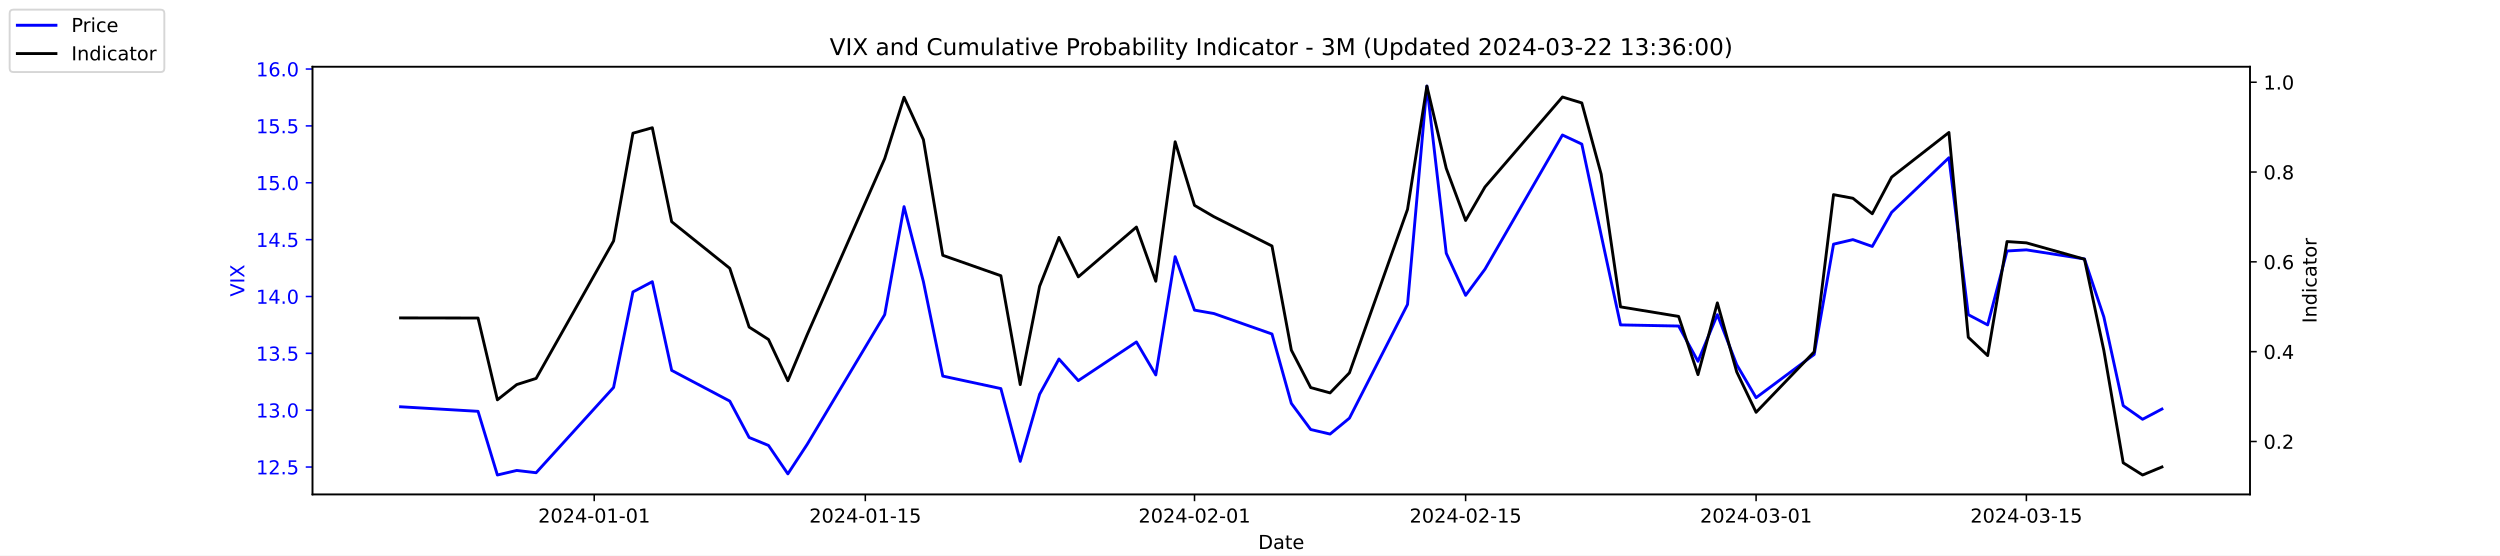
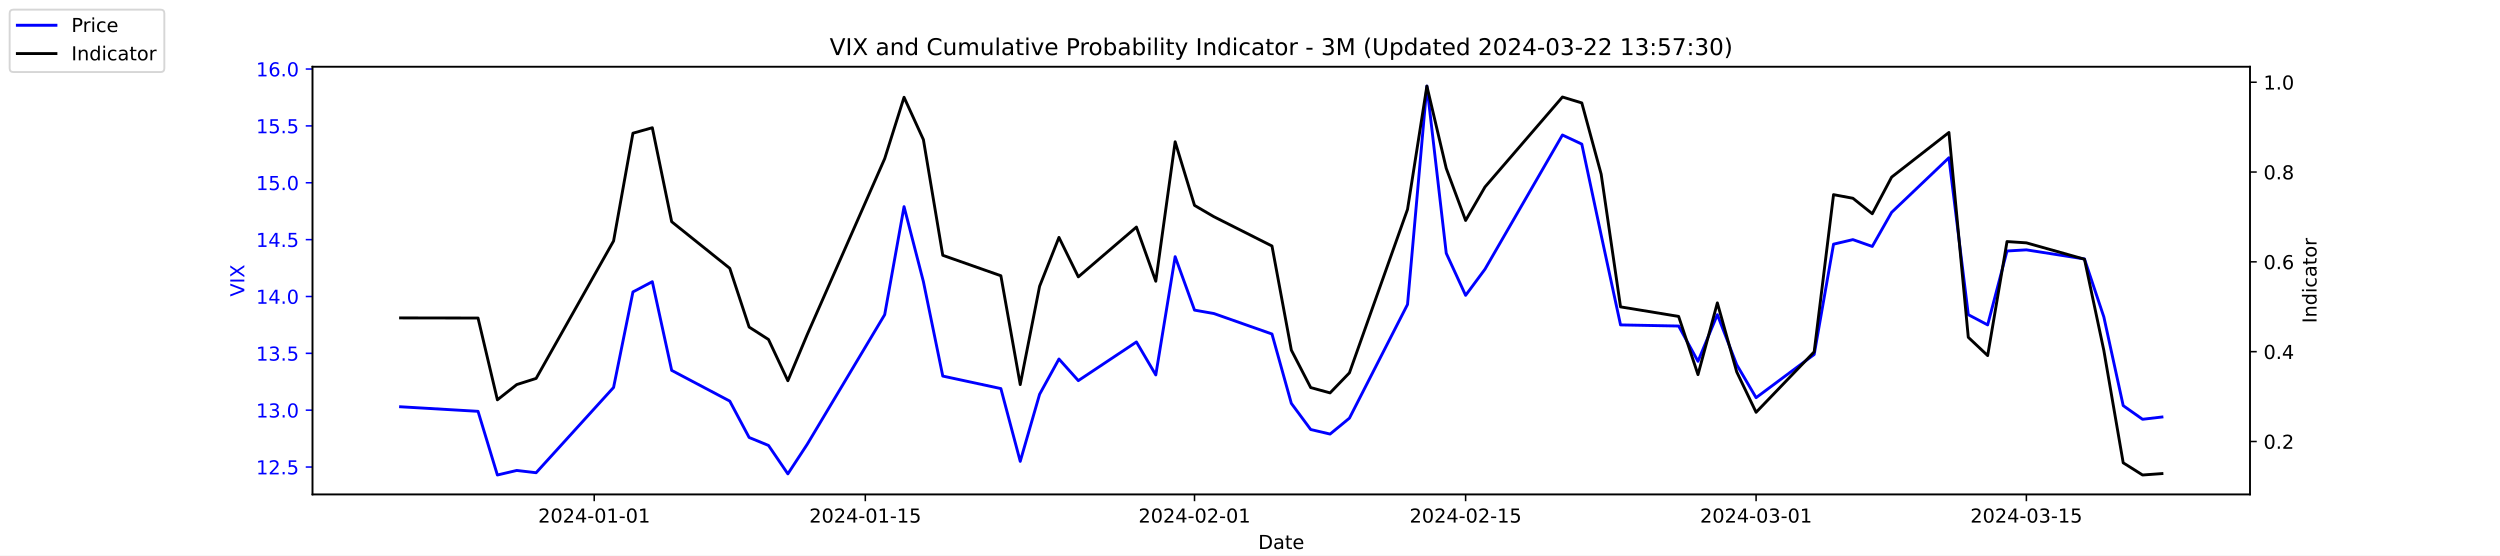
<svg xmlns="http://www.w3.org/2000/svg" xmlns:xlink="http://www.w3.org/1999/xlink" width="1296pt" height="288pt" viewBox="0 0 1296 288" version="1.1">
  <defs>
    <style type="text/css">*{stroke-linejoin: round; stroke-linecap: butt}</style>
  </defs>
  <g id="figure_1">
    <g id="patch_1">
      <path d="M 0 288  L 1296 288  L 1296 0  L 0 0  z " style="fill: #ffffff" />
    </g>
    <g id="axes_1">
      <g id="patch_2">
        <path d="M 162 256.32  L 1166.4 256.32  L 1166.4 34.56  L 162 34.56  z " style="fill: #ffffff" />
      </g>
      <g id="matplotlib.axis_1">
        <g id="xtick_1">
          <g id="line2d_1">
            <defs>
-               <path id="mef91360239" d="M 0 0  L 0 3.5  " style="stroke: #000000; stroke-width: 0.8" />
+               <path id="mdbda8c11bc" d="M 0 0  L 0 3.5  " style="stroke: #000000; stroke-width: 0.8" />
            </defs>
            <g>
-               <use xlink:href="#mef91360239" x="308.04" y="256.32" style="stroke: #000000; stroke-width: 0.8" />
+               <use xlink:href="#mdbda8c11bc" x="308.04" y="256.32" style="stroke: #000000; stroke-width: 0.8" />
            </g>
          </g>
          <g id="text_1">
            <g transform="translate(278.9824 270.9184) scale(0.1 -0.1)">
              <defs>
                <path id="DejaVuSans-32" d="M 1228 531  L 3431 531  L 3431 0  L 469 0  L 469 531  Q 828 903 1448 1529  Q 2069 2156 2228 2338  Q 2531 2678 2651 2914  Q 2772 3150 2772 3378  Q 2772 3750 2511 3984  Q 2250 4219 1831 4219  Q 1534 4219 1204 4116  Q 875 4013 500 3803  L 500 4441  Q 881 4594 1212 4672  Q 1544 4750 1819 4750  Q 2544 4750 2975 4387  Q 3406 4025 3406 3419  Q 3406 3131 3298 2873  Q 3191 2616 2906 2266  Q 2828 2175 2409 1742  Q 1991 1309 1228 531  z " transform="scale(0.015625)" />
                <path id="DejaVuSans-30" d="M 2034 4250  Q 1547 4250 1301 3770  Q 1056 3291 1056 2328  Q 1056 1369 1301 889  Q 1547 409 2034 409  Q 2525 409 2770 889  Q 3016 1369 3016 2328  Q 3016 3291 2770 3770  Q 2525 4250 2034 4250  z M 2034 4750  Q 2819 4750 3233 4129  Q 3647 3509 3647 2328  Q 3647 1150 3233 529  Q 2819 -91 2034 -91  Q 1250 -91 836 529  Q 422 1150 422 2328  Q 422 3509 836 4129  Q 1250 4750 2034 4750  z " transform="scale(0.015625)" />
                <path id="DejaVuSans-34" d="M 2419 4116  L 825 1625  L 2419 1625  L 2419 4116  z M 2253 4666  L 3047 4666  L 3047 1625  L 3713 1625  L 3713 1100  L 3047 1100  L 3047 0  L 2419 0  L 2419 1100  L 313 1100  L 313 1709  L 2253 4666  z " transform="scale(0.015625)" />
                <path id="DejaVuSans-2d" d="M 313 2009  L 1997 2009  L 1997 1497  L 313 1497  L 313 2009  z " transform="scale(0.015625)" />
                <path id="DejaVuSans-31" d="M 794 531  L 1825 531  L 1825 4091  L 703 3866  L 703 4441  L 1819 4666  L 2450 4666  L 2450 531  L 3481 531  L 3481 0  L 794 0  L 794 531  z " transform="scale(0.015625)" />
              </defs>
              <use xlink:href="#DejaVuSans-32" />
              <use xlink:href="#DejaVuSans-30" x="63.623" />
              <use xlink:href="#DejaVuSans-32" x="127.246" />
              <use xlink:href="#DejaVuSans-34" x="190.869" />
              <use xlink:href="#DejaVuSans-2d" x="254.492" />
              <use xlink:href="#DejaVuSans-30" x="290.576" />
              <use xlink:href="#DejaVuSans-31" x="354.199" />
              <use xlink:href="#DejaVuSans-2d" x="417.822" />
              <use xlink:href="#DejaVuSans-30" x="453.906" />
              <use xlink:href="#DejaVuSans-31" x="517.529" />
            </g>
          </g>
        </g>
        <g id="xtick_2">
          <g id="line2d_2">
            <g>
-               <use xlink:href="#mef91360239" x="448.58" y="256.32" style="stroke: #000000; stroke-width: 0.8" />
+               <use xlink:href="#mdbda8c11bc" x="448.58" y="256.32" style="stroke: #000000; stroke-width: 0.8" />
            </g>
          </g>
          <g id="text_2">
            <g transform="translate(419.5222 270.9184) scale(0.1 -0.1)">
              <defs>
                <path id="DejaVuSans-35" d="M 691 4666  L 3169 4666  L 3169 4134  L 1269 4134  L 1269 2991  Q 1406 3038 1543 3061  Q 1681 3084 1819 3084  Q 2600 3084 3056 2656  Q 3513 2228 3513 1497  Q 3513 744 3044 326  Q 2575 -91 1722 -91  Q 1428 -91 1123 -41  Q 819 9 494 109  L 494 744  Q 775 591 1075 516  Q 1375 441 1709 441  Q 2250 441 2565 725  Q 2881 1009 2881 1497  Q 2881 1984 2565 2268  Q 2250 2553 1709 2553  Q 1456 2553 1204 2497  Q 953 2441 691 2322  L 691 4666  z " transform="scale(0.015625)" />
              </defs>
              <use xlink:href="#DejaVuSans-32" />
              <use xlink:href="#DejaVuSans-30" x="63.623" />
              <use xlink:href="#DejaVuSans-32" x="127.246" />
              <use xlink:href="#DejaVuSans-34" x="190.869" />
              <use xlink:href="#DejaVuSans-2d" x="254.492" />
              <use xlink:href="#DejaVuSans-30" x="290.576" />
              <use xlink:href="#DejaVuSans-31" x="354.199" />
              <use xlink:href="#DejaVuSans-2d" x="417.822" />
              <use xlink:href="#DejaVuSans-31" x="453.906" />
              <use xlink:href="#DejaVuSans-35" x="517.529" />
            </g>
          </g>
        </g>
        <g id="xtick_3">
          <g id="line2d_3">
            <g>
-               <use xlink:href="#mef91360239" x="619.236" y="256.32" style="stroke: #000000; stroke-width: 0.8" />
+               <use xlink:href="#mdbda8c11bc" x="619.236" y="256.32" style="stroke: #000000; stroke-width: 0.8" />
            </g>
          </g>
          <g id="text_3">
            <g transform="translate(590.1778 270.9184) scale(0.1 -0.1)">
              <use xlink:href="#DejaVuSans-32" />
              <use xlink:href="#DejaVuSans-30" x="63.623" />
              <use xlink:href="#DejaVuSans-32" x="127.246" />
              <use xlink:href="#DejaVuSans-34" x="190.869" />
              <use xlink:href="#DejaVuSans-2d" x="254.492" />
              <use xlink:href="#DejaVuSans-30" x="290.576" />
              <use xlink:href="#DejaVuSans-32" x="354.199" />
              <use xlink:href="#DejaVuSans-2d" x="417.822" />
              <use xlink:href="#DejaVuSans-30" x="453.906" />
              <use xlink:href="#DejaVuSans-31" x="517.529" />
            </g>
          </g>
        </g>
        <g id="xtick_4">
          <g id="line2d_4">
            <g>
-               <use xlink:href="#mef91360239" x="759.775" y="256.32" style="stroke: #000000; stroke-width: 0.8" />
+               <use xlink:href="#mdbda8c11bc" x="759.775" y="256.32" style="stroke: #000000; stroke-width: 0.8" />
            </g>
          </g>
          <g id="text_4">
            <g transform="translate(730.7177 270.9184) scale(0.1 -0.1)">
              <use xlink:href="#DejaVuSans-32" />
              <use xlink:href="#DejaVuSans-30" x="63.623" />
              <use xlink:href="#DejaVuSans-32" x="127.246" />
              <use xlink:href="#DejaVuSans-34" x="190.869" />
              <use xlink:href="#DejaVuSans-2d" x="254.492" />
              <use xlink:href="#DejaVuSans-30" x="290.576" />
              <use xlink:href="#DejaVuSans-32" x="354.199" />
              <use xlink:href="#DejaVuSans-2d" x="417.822" />
              <use xlink:href="#DejaVuSans-31" x="453.906" />
              <use xlink:href="#DejaVuSans-35" x="517.529" />
            </g>
          </g>
        </g>
        <g id="xtick_5">
          <g id="line2d_5">
            <g>
-               <use xlink:href="#mef91360239" x="910.354" y="256.32" style="stroke: #000000; stroke-width: 0.8" />
+               <use xlink:href="#mdbda8c11bc" x="910.354" y="256.32" style="stroke: #000000; stroke-width: 0.8" />
            </g>
          </g>
          <g id="text_5">
            <g transform="translate(881.2961 270.9184) scale(0.1 -0.1)">
              <defs>
                <path id="DejaVuSans-33" d="M 2597 2516  Q 3050 2419 3304 2112  Q 3559 1806 3559 1356  Q 3559 666 3084 287  Q 2609 -91 1734 -91  Q 1441 -91 1130 -33  Q 819 25 488 141  L 488 750  Q 750 597 1062 519  Q 1375 441 1716 441  Q 2309 441 2620 675  Q 2931 909 2931 1356  Q 2931 1769 2642 2001  Q 2353 2234 1838 2234  L 1294 2234  L 1294 2753  L 1863 2753  Q 2328 2753 2575 2939  Q 2822 3125 2822 3475  Q 2822 3834 2567 4026  Q 2313 4219 1838 4219  Q 1578 4219 1281 4162  Q 984 4106 628 3988  L 628 4550  Q 988 4650 1302 4700  Q 1616 4750 1894 4750  Q 2613 4750 3031 4423  Q 3450 4097 3450 3541  Q 3450 3153 3228 2886  Q 3006 2619 2597 2516  z " transform="scale(0.015625)" />
              </defs>
              <use xlink:href="#DejaVuSans-32" />
              <use xlink:href="#DejaVuSans-30" x="63.623" />
              <use xlink:href="#DejaVuSans-32" x="127.246" />
              <use xlink:href="#DejaVuSans-34" x="190.869" />
              <use xlink:href="#DejaVuSans-2d" x="254.492" />
              <use xlink:href="#DejaVuSans-30" x="290.576" />
              <use xlink:href="#DejaVuSans-33" x="354.199" />
              <use xlink:href="#DejaVuSans-2d" x="417.822" />
              <use xlink:href="#DejaVuSans-30" x="453.906" />
              <use xlink:href="#DejaVuSans-31" x="517.529" />
            </g>
          </g>
        </g>
        <g id="xtick_6">
          <g id="line2d_6">
            <g>
-               <use xlink:href="#mef91360239" x="1050.476" y="256.32" style="stroke: #000000; stroke-width: 0.8" />
+               <use xlink:href="#mdbda8c11bc" x="1050.476" y="256.32" style="stroke: #000000; stroke-width: 0.8" />
            </g>
          </g>
          <g id="text_6">
            <g transform="translate(1021.418 270.9184) scale(0.1 -0.1)">
              <use xlink:href="#DejaVuSans-32" />
              <use xlink:href="#DejaVuSans-30" x="63.623" />
              <use xlink:href="#DejaVuSans-32" x="127.246" />
              <use xlink:href="#DejaVuSans-34" x="190.869" />
              <use xlink:href="#DejaVuSans-2d" x="254.492" />
              <use xlink:href="#DejaVuSans-30" x="290.576" />
              <use xlink:href="#DejaVuSans-33" x="354.199" />
              <use xlink:href="#DejaVuSans-2d" x="417.822" />
              <use xlink:href="#DejaVuSans-31" x="453.906" />
              <use xlink:href="#DejaVuSans-35" x="517.529" />
            </g>
          </g>
        </g>
        <g id="text_7">
          <g transform="translate(652.2492 284.5966) scale(0.1 -0.1)">
            <defs>
              <path id="DejaVuSans-44" d="M 1259 4147  L 1259 519  L 2022 519  Q 2988 519 3436 956  Q 3884 1394 3884 2338  Q 3884 3275 3436 3711  Q 2988 4147 2022 4147  L 1259 4147  z M 628 4666  L 1925 4666  Q 3281 4666 3915 4102  Q 4550 3538 4550 2338  Q 4550 1131 3912 565  Q 3275 0 1925 0  L 628 0  L 628 4666  z " transform="scale(0.015625)" />
              <path id="DejaVuSans-61" d="M 2194 1759  Q 1497 1759 1228 1600  Q 959 1441 959 1056  Q 959 750 1161 570  Q 1363 391 1709 391  Q 2188 391 2477 730  Q 2766 1069 2766 1631  L 2766 1759  L 2194 1759  z M 3341 1997  L 3341 0  L 2766 0  L 2766 531  Q 2569 213 2275 61  Q 1981 -91 1556 -91  Q 1019 -91 701 211  Q 384 513 384 1019  Q 384 1609 779 1909  Q 1175 2209 1959 2209  L 2766 2209  L 2766 2266  Q 2766 2663 2505 2880  Q 2244 3097 1772 3097  Q 1472 3097 1187 3025  Q 903 2953 641 2809  L 641 3341  Q 956 3463 1253 3523  Q 1550 3584 1831 3584  Q 2591 3584 2966 3190  Q 3341 2797 3341 1997  z " transform="scale(0.015625)" />
              <path id="DejaVuSans-74" d="M 1172 4494  L 1172 3500  L 2356 3500  L 2356 3053  L 1172 3053  L 1172 1153  Q 1172 725 1289 603  Q 1406 481 1766 481  L 2356 481  L 2356 0  L 1766 0  Q 1100 0 847 248  Q 594 497 594 1153  L 594 3053  L 172 3053  L 172 3500  L 594 3500  L 594 4494  L 1172 4494  z " transform="scale(0.015625)" />
              <path id="DejaVuSans-65" d="M 3597 1894  L 3597 1613  L 953 1613  Q 991 1019 1311 708  Q 1631 397 2203 397  Q 2534 397 2845 478  Q 3156 559 3463 722  L 3463 178  Q 3153 47 2828 -22  Q 2503 -91 2169 -91  Q 1331 -91 842 396  Q 353 884 353 1716  Q 353 2575 817 3079  Q 1281 3584 2069 3584  Q 2775 3584 3186 3129  Q 3597 2675 3597 1894  z M 3022 2063  Q 3016 2534 2758 2815  Q 2500 3097 2075 3097  Q 1594 3097 1305 2825  Q 1016 2553 972 2059  L 3022 2063  z " transform="scale(0.015625)" />
            </defs>
            <use xlink:href="#DejaVuSans-44" />
            <use xlink:href="#DejaVuSans-61" x="77.002" />
            <use xlink:href="#DejaVuSans-74" x="138.281" />
            <use xlink:href="#DejaVuSans-65" x="177.49" />
          </g>
        </g>
      </g>
      <g id="matplotlib.axis_2">
        <g id="ytick_1">
          <g id="line2d_7">
            <defs>
-               <path id="m4e965727be" d="M 0 0  L -3.5 0  " style="stroke: #0000ff; stroke-width: 0.8" />
+               <path id="m63956d80b5" d="M 0 0  L -3.5 0  " style="stroke: #0000ff; stroke-width: 0.8" />
            </defs>
            <g>
-               <use xlink:href="#m4e965727be" x="162" y="242.114" style="fill: #0000ff; stroke: #0000ff; stroke-width: 0.8" />
+               <use xlink:href="#m63956d80b5" x="162" y="242.114" style="fill: #0000ff; stroke: #0000ff; stroke-width: 0.8" />
            </g>
          </g>
          <g id="text_8">
            <g style="fill: #0000ff" transform="translate(132.7344 245.9129) scale(0.1 -0.1)">
              <defs>
                <path id="DejaVuSans-2e" d="M 684 794  L 1344 794  L 1344 0  L 684 0  L 684 794  z " transform="scale(0.015625)" />
              </defs>
              <use xlink:href="#DejaVuSans-31" />
              <use xlink:href="#DejaVuSans-32" x="63.623" />
              <use xlink:href="#DejaVuSans-2e" x="127.246" />
              <use xlink:href="#DejaVuSans-35" x="159.033" />
            </g>
          </g>
        </g>
        <g id="ytick_2">
          <g id="line2d_8">
            <g>
-               <use xlink:href="#m4e965727be" x="162" y="212.64" style="fill: #0000ff; stroke: #0000ff; stroke-width: 0.8" />
+               <use xlink:href="#m63956d80b5" x="162" y="212.64" style="fill: #0000ff; stroke: #0000ff; stroke-width: 0.8" />
            </g>
          </g>
          <g id="text_9">
            <g style="fill: #0000ff" transform="translate(132.7344 216.4392) scale(0.1 -0.1)">
              <use xlink:href="#DejaVuSans-31" />
              <use xlink:href="#DejaVuSans-33" x="63.623" />
              <use xlink:href="#DejaVuSans-2e" x="127.246" />
              <use xlink:href="#DejaVuSans-30" x="159.033" />
            </g>
          </g>
        </g>
        <g id="ytick_3">
          <g id="line2d_9">
            <g>
-               <use xlink:href="#m4e965727be" x="162" y="183.166" style="fill: #0000ff; stroke: #0000ff; stroke-width: 0.8" />
+               <use xlink:href="#m63956d80b5" x="162" y="183.166" style="fill: #0000ff; stroke: #0000ff; stroke-width: 0.8" />
            </g>
          </g>
          <g id="text_10">
            <g style="fill: #0000ff" transform="translate(132.7344 186.9656) scale(0.1 -0.1)">
              <use xlink:href="#DejaVuSans-31" />
              <use xlink:href="#DejaVuSans-33" x="63.623" />
              <use xlink:href="#DejaVuSans-2e" x="127.246" />
              <use xlink:href="#DejaVuSans-35" x="159.033" />
            </g>
          </g>
        </g>
        <g id="ytick_4">
          <g id="line2d_10">
            <g>
-               <use xlink:href="#m4e965727be" x="162" y="153.693" style="fill: #0000ff; stroke: #0000ff; stroke-width: 0.8" />
+               <use xlink:href="#m63956d80b5" x="162" y="153.693" style="fill: #0000ff; stroke: #0000ff; stroke-width: 0.8" />
            </g>
          </g>
          <g id="text_11">
            <g style="fill: #0000ff" transform="translate(132.7344 157.4919) scale(0.1 -0.1)">
              <use xlink:href="#DejaVuSans-31" />
              <use xlink:href="#DejaVuSans-34" x="63.623" />
              <use xlink:href="#DejaVuSans-2e" x="127.246" />
              <use xlink:href="#DejaVuSans-30" x="159.033" />
            </g>
          </g>
        </g>
        <g id="ytick_5">
          <g id="line2d_11">
            <g>
-               <use xlink:href="#m4e965727be" x="162" y="124.219" style="fill: #0000ff; stroke: #0000ff; stroke-width: 0.8" />
+               <use xlink:href="#m63956d80b5" x="162" y="124.219" style="fill: #0000ff; stroke: #0000ff; stroke-width: 0.8" />
            </g>
          </g>
          <g id="text_12">
            <g style="fill: #0000ff" transform="translate(132.7344 128.0182) scale(0.1 -0.1)">
              <use xlink:href="#DejaVuSans-31" />
              <use xlink:href="#DejaVuSans-34" x="63.623" />
              <use xlink:href="#DejaVuSans-2e" x="127.246" />
              <use xlink:href="#DejaVuSans-35" x="159.033" />
            </g>
          </g>
        </g>
        <g id="ytick_6">
          <g id="line2d_12">
            <g>
-               <use xlink:href="#m4e965727be" x="162" y="94.745" style="fill: #0000ff; stroke: #0000ff; stroke-width: 0.8" />
+               <use xlink:href="#m63956d80b5" x="162" y="94.745" style="fill: #0000ff; stroke: #0000ff; stroke-width: 0.8" />
            </g>
          </g>
          <g id="text_13">
            <g style="fill: #0000ff" transform="translate(132.7344 98.5445) scale(0.1 -0.1)">
              <use xlink:href="#DejaVuSans-31" />
              <use xlink:href="#DejaVuSans-35" x="63.623" />
              <use xlink:href="#DejaVuSans-2e" x="127.246" />
              <use xlink:href="#DejaVuSans-30" x="159.033" />
            </g>
          </g>
        </g>
        <g id="ytick_7">
          <g id="line2d_13">
            <g>
-               <use xlink:href="#m4e965727be" x="162" y="65.272" style="fill: #0000ff; stroke: #0000ff; stroke-width: 0.8" />
+               <use xlink:href="#m63956d80b5" x="162" y="65.272" style="fill: #0000ff; stroke: #0000ff; stroke-width: 0.8" />
            </g>
          </g>
          <g id="text_14">
            <g style="fill: #0000ff" transform="translate(132.7344 69.07082) scale(0.1 -0.1)">
              <use xlink:href="#DejaVuSans-31" />
              <use xlink:href="#DejaVuSans-35" x="63.623" />
              <use xlink:href="#DejaVuSans-2e" x="127.246" />
              <use xlink:href="#DejaVuSans-35" x="159.033" />
            </g>
          </g>
        </g>
        <g id="ytick_8">
          <g id="line2d_14">
            <g>
-               <use xlink:href="#m4e965727be" x="162" y="35.798" style="fill: #0000ff; stroke: #0000ff; stroke-width: 0.8" />
+               <use xlink:href="#m63956d80b5" x="162" y="35.798" style="fill: #0000ff; stroke: #0000ff; stroke-width: 0.8" />
            </g>
          </g>
          <g id="text_15">
            <g style="fill: #0000ff" transform="translate(132.7344 39.59714) scale(0.1 -0.1)">
              <defs>
                <path id="DejaVuSans-36" d="M 2113 2584  Q 1688 2584 1439 2293  Q 1191 2003 1191 1497  Q 1191 994 1439 701  Q 1688 409 2113 409  Q 2538 409 2786 701  Q 3034 994 3034 1497  Q 3034 2003 2786 2293  Q 2538 2584 2113 2584  z M 3366 4563  L 3366 3988  Q 3128 4100 2886 4159  Q 2644 4219 2406 4219  Q 1781 4219 1451 3797  Q 1122 3375 1075 2522  Q 1259 2794 1537 2939  Q 1816 3084 2150 3084  Q 2853 3084 3261 2657  Q 3669 2231 3669 1497  Q 3669 778 3244 343  Q 2819 -91 2113 -91  Q 1303 -91 875 529  Q 447 1150 447 2328  Q 447 3434 972 4092  Q 1497 4750 2381 4750  Q 2619 4750 2861 4703  Q 3103 4656 3366 4563  z " transform="scale(0.015625)" />
              </defs>
              <use xlink:href="#DejaVuSans-31" />
              <use xlink:href="#DejaVuSans-36" x="63.623" />
              <use xlink:href="#DejaVuSans-2e" x="127.246" />
              <use xlink:href="#DejaVuSans-30" x="159.033" />
            </g>
          </g>
        </g>
        <g id="text_16">
          <g style="fill: #0000ff" transform="translate(126.6547 153.7603) rotate(-90) scale(0.1 -0.1)">
            <defs>
              <path id="DejaVuSans-56" d="M 1831 0  L 50 4666  L 709 4666  L 2188 738  L 3669 4666  L 4325 4666  L 2547 0  L 1831 0  z " transform="scale(0.015625)" />
              <path id="DejaVuSans-49" d="M 628 4666  L 1259 4666  L 1259 0  L 628 0  L 628 4666  z " transform="scale(0.015625)" />
              <path id="DejaVuSans-58" d="M 403 4666  L 1081 4666  L 2241 2931  L 3406 4666  L 4084 4666  L 2584 2425  L 4184 0  L 3506 0  L 2194 1984  L 872 0  L 191 0  L 1856 2491  L 403 4666  z " transform="scale(0.015625)" />
            </defs>
            <use xlink:href="#DejaVuSans-56" />
            <use xlink:href="#DejaVuSans-49" x="68.408" />
            <use xlink:href="#DejaVuSans-58" x="97.9" />
          </g>
        </g>
      </g>
      <g id="line2d_15">
-         <path d="M 207.655 210.872  L 247.809 213.23  L 257.847 246.24  L 267.886 243.882  L 277.924 245.061  L 318.079 200.851  L 328.117 151.335  L 338.156 146.029  L 348.194 192.008  L 378.31 207.924  L 388.349 226.787  L 398.387 230.914  L 408.426 245.651  L 418.464 230.324  L 458.619 163.124  L 468.657 107.124  L 478.696 146.029  L 488.734 194.956  L 518.85 201.44  L 528.889 239.166  L 538.927 204.387  L 548.966 186.114  L 559.004 197.314  L 589.12 177.272  L 599.158 194.366  L 609.197 133.061  L 619.236 160.766  L 629.274 162.535  L 659.39 173.145  L 669.428 209.103  L 679.467 222.661  L 689.506 225.019  L 699.544 216.766  L 729.66 157.819  L 739.698 44.64  L 749.737 131.293  L 759.775 153.103  L 769.814 139.545  L 809.968 69.987  L 820.007 74.703  L 830.045 121.861  L 840.084 168.429  L 870.2 169.019  L 880.238 187.293  L 890.277 163.124  L 900.315 189.061  L 910.354 206.156  L 940.47 183.756  L 950.508 126.577  L 960.547 124.219  L 970.585 127.756  L 980.624 110.072  L 1010.321 81.777  L 1020.36 163.124  L 1030.398 168.429  L 1040.437 130.114  L 1050.476 129.524  L 1080.591 134.24  L 1090.63 164.303  L 1100.668 210.282  L 1110.707 217.356  L 1120.745 212.051  " clip-path="url(#p424de5b8cb)" style="fill: none; stroke: #0000ff; stroke-width: 1.5; stroke-linecap: square" />
+         <path d="M 207.655 210.872  L 247.809 213.23  L 257.847 246.24  L 267.886 243.882  L 277.924 245.061  L 318.079 200.851  L 328.117 151.335  L 338.156 146.029  L 348.194 192.008  L 378.31 207.924  L 388.349 226.787  L 398.387 230.914  L 408.426 245.651  L 418.464 230.324  L 458.619 163.124  L 468.657 107.124  L 478.696 146.029  L 488.734 194.956  L 518.85 201.44  L 528.889 239.166  L 538.927 204.387  L 548.966 186.114  L 559.004 197.314  L 589.12 177.272  L 599.158 194.366  L 609.197 133.061  L 619.236 160.766  L 629.274 162.535  L 659.39 173.145  L 669.428 209.103  L 679.467 222.661  L 689.506 225.019  L 699.544 216.766  L 729.66 157.819  L 739.698 44.64  L 749.737 131.293  L 759.775 153.103  L 769.814 139.545  L 809.968 69.987  L 820.007 74.703  L 830.045 121.861  L 840.084 168.429  L 870.2 169.019  L 880.238 187.293  L 890.277 163.124  L 900.315 189.061  L 910.354 206.156  L 940.47 183.756  L 950.508 126.577  L 960.547 124.219  L 970.585 127.756  L 980.624 110.072  L 1010.321 81.777  L 1020.36 163.124  L 1030.398 168.429  L 1040.437 130.114  L 1050.476 129.524  L 1080.591 134.24  L 1090.63 164.303  L 1100.668 210.282  L 1110.707 217.356  L 1120.745 216.177  " clip-path="url(#p0670fec443)" style="fill: none; stroke: #0000ff; stroke-width: 1.5; stroke-linecap: square" />
      </g>
      <g id="patch_3">
        <path d="M 162 256.32  L 162 34.56  " style="fill: none; stroke: #000000; stroke-width: 0.8; stroke-linejoin: miter; stroke-linecap: square" />
      </g>
      <g id="patch_4">
        <path d="M 1166.4 256.32  L 1166.4 34.56  " style="fill: none; stroke: #000000; stroke-width: 0.8; stroke-linejoin: miter; stroke-linecap: square" />
      </g>
      <g id="patch_5">
        <path d="M 162 256.32  L 1166.4 256.32  " style="fill: none; stroke: #000000; stroke-width: 0.8; stroke-linejoin: miter; stroke-linecap: square" />
      </g>
      <g id="patch_6">
        <path d="M 162 34.56  L 1166.4 34.56  " style="fill: none; stroke: #000000; stroke-width: 0.8; stroke-linejoin: miter; stroke-linecap: square" />
      </g>
    </g>
    <g id="axes_2">
      <g id="matplotlib.axis_3">
        <g id="ytick_9">
          <g id="line2d_16">
            <defs>
-               <path id="m7009b9950f" d="M 0 0  L 3.5 0  " style="stroke: #000000; stroke-width: 0.8" />
+               <path id="m7947192423" d="M 0 0  L 3.5 0  " style="stroke: #000000; stroke-width: 0.8" />
            </defs>
            <g>
-               <use xlink:href="#m7009b9950f" x="1166.4" y="228.861" style="stroke: #000000; stroke-width: 0.8" />
+               <use xlink:href="#m7947192423" x="1166.4" y="228.861" style="stroke: #000000; stroke-width: 0.8" />
            </g>
          </g>
          <g id="text_17">
            <g transform="translate(1173.4 232.6604) scale(0.1 -0.1)">
              <use xlink:href="#DejaVuSans-30" />
              <use xlink:href="#DejaVuSans-2e" x="63.623" />
              <use xlink:href="#DejaVuSans-32" x="95.41" />
            </g>
          </g>
        </g>
        <g id="ytick_10">
          <g id="line2d_17">
            <g>
-               <use xlink:href="#m7009b9950f" x="1166.4" y="182.303" style="stroke: #000000; stroke-width: 0.8" />
+               <use xlink:href="#m7947192423" x="1166.4" y="182.303" style="stroke: #000000; stroke-width: 0.8" />
            </g>
          </g>
          <g id="text_18">
            <g transform="translate(1173.4 186.1018) scale(0.1 -0.1)">
              <use xlink:href="#DejaVuSans-30" />
              <use xlink:href="#DejaVuSans-2e" x="63.623" />
              <use xlink:href="#DejaVuSans-34" x="95.41" />
            </g>
          </g>
        </g>
        <g id="ytick_11">
          <g id="line2d_18">
            <g>
-               <use xlink:href="#m7009b9950f" x="1166.4" y="135.744" style="stroke: #000000; stroke-width: 0.8" />
+               <use xlink:href="#m7947192423" x="1166.4" y="135.744" style="stroke: #000000; stroke-width: 0.8" />
            </g>
          </g>
          <g id="text_19">
            <g transform="translate(1173.4 139.5431) scale(0.1 -0.1)">
              <use xlink:href="#DejaVuSans-30" />
              <use xlink:href="#DejaVuSans-2e" x="63.623" />
              <use xlink:href="#DejaVuSans-36" x="95.41" />
            </g>
          </g>
        </g>
        <g id="ytick_12">
          <g id="line2d_19">
            <g>
-               <use xlink:href="#m7009b9950f" x="1166.4" y="89.185" style="stroke: #000000; stroke-width: 0.8" />
+               <use xlink:href="#m7947192423" x="1166.4" y="89.185" style="stroke: #000000; stroke-width: 0.8" />
            </g>
          </g>
          <g id="text_20">
            <g transform="translate(1173.4 92.98443) scale(0.1 -0.1)">
              <defs>
                <path id="DejaVuSans-38" d="M 2034 2216  Q 1584 2216 1326 1975  Q 1069 1734 1069 1313  Q 1069 891 1326 650  Q 1584 409 2034 409  Q 2484 409 2743 651  Q 3003 894 3003 1313  Q 3003 1734 2745 1975  Q 2488 2216 2034 2216  z M 1403 2484  Q 997 2584 770 2862  Q 544 3141 544 3541  Q 544 4100 942 4425  Q 1341 4750 2034 4750  Q 2731 4750 3128 4425  Q 3525 4100 3525 3541  Q 3525 3141 3298 2862  Q 3072 2584 2669 2484  Q 3125 2378 3379 2068  Q 3634 1759 3634 1313  Q 3634 634 3220 271  Q 2806 -91 2034 -91  Q 1263 -91 848 271  Q 434 634 434 1313  Q 434 1759 690 2068  Q 947 2378 1403 2484  z M 1172 3481  Q 1172 3119 1398 2916  Q 1625 2713 2034 2713  Q 2441 2713 2670 2916  Q 2900 3119 2900 3481  Q 2900 3844 2670 4047  Q 2441 4250 2034 4250  Q 1625 4250 1398 4047  Q 1172 3844 1172 3481  z " transform="scale(0.015625)" />
              </defs>
              <use xlink:href="#DejaVuSans-30" />
              <use xlink:href="#DejaVuSans-2e" x="63.623" />
              <use xlink:href="#DejaVuSans-38" x="95.41" />
            </g>
          </g>
        </g>
        <g id="ytick_13">
          <g id="line2d_20">
            <g>
-               <use xlink:href="#m7009b9950f" x="1166.4" y="42.627" style="stroke: #000000; stroke-width: 0.8" />
+               <use xlink:href="#m7947192423" x="1166.4" y="42.627" style="stroke: #000000; stroke-width: 0.8" />
            </g>
          </g>
          <g id="text_21">
            <g transform="translate(1173.4 46.42577) scale(0.1 -0.1)">
              <use xlink:href="#DejaVuSans-31" />
              <use xlink:href="#DejaVuSans-2e" x="63.623" />
              <use xlink:href="#DejaVuSans-30" x="95.41" />
            </g>
          </g>
        </g>
        <g id="text_22">
          <g transform="translate(1200.902 167.5353) rotate(-90) scale(0.1 -0.1)">
            <defs>
              <path id="DejaVuSans-6e" d="M 3513 2113  L 3513 0  L 2938 0  L 2938 2094  Q 2938 2591 2744 2837  Q 2550 3084 2163 3084  Q 1697 3084 1428 2787  Q 1159 2491 1159 1978  L 1159 0  L 581 0  L 581 3500  L 1159 3500  L 1159 2956  Q 1366 3272 1645 3428  Q 1925 3584 2291 3584  Q 2894 3584 3203 3211  Q 3513 2838 3513 2113  z " transform="scale(0.015625)" />
              <path id="DejaVuSans-64" d="M 2906 2969  L 2906 4863  L 3481 4863  L 3481 0  L 2906 0  L 2906 525  Q 2725 213 2448 61  Q 2172 -91 1784 -91  Q 1150 -91 751 415  Q 353 922 353 1747  Q 353 2572 751 3078  Q 1150 3584 1784 3584  Q 2172 3584 2448 3432  Q 2725 3281 2906 2969  z M 947 1747  Q 947 1113 1208 752  Q 1469 391 1925 391  Q 2381 391 2643 752  Q 2906 1113 2906 1747  Q 2906 2381 2643 2742  Q 2381 3103 1925 3103  Q 1469 3103 1208 2742  Q 947 2381 947 1747  z " transform="scale(0.015625)" />
              <path id="DejaVuSans-69" d="M 603 3500  L 1178 3500  L 1178 0  L 603 0  L 603 3500  z M 603 4863  L 1178 4863  L 1178 4134  L 603 4134  L 603 4863  z " transform="scale(0.015625)" />
              <path id="DejaVuSans-63" d="M 3122 3366  L 3122 2828  Q 2878 2963 2633 3030  Q 2388 3097 2138 3097  Q 1578 3097 1268 2742  Q 959 2388 959 1747  Q 959 1106 1268 751  Q 1578 397 2138 397  Q 2388 397 2633 464  Q 2878 531 3122 666  L 3122 134  Q 2881 22 2623 -34  Q 2366 -91 2075 -91  Q 1284 -91 818 406  Q 353 903 353 1747  Q 353 2603 823 3093  Q 1294 3584 2113 3584  Q 2378 3584 2631 3529  Q 2884 3475 3122 3366  z " transform="scale(0.015625)" />
              <path id="DejaVuSans-6f" d="M 1959 3097  Q 1497 3097 1228 2736  Q 959 2375 959 1747  Q 959 1119 1226 758  Q 1494 397 1959 397  Q 2419 397 2687 759  Q 2956 1122 2956 1747  Q 2956 2369 2687 2733  Q 2419 3097 1959 3097  z M 1959 3584  Q 2709 3584 3137 3096  Q 3566 2609 3566 1747  Q 3566 888 3137 398  Q 2709 -91 1959 -91  Q 1206 -91 779 398  Q 353 888 353 1747  Q 353 2609 779 3096  Q 1206 3584 1959 3584  z " transform="scale(0.015625)" />
              <path id="DejaVuSans-72" d="M 2631 2963  Q 2534 3019 2420 3045  Q 2306 3072 2169 3072  Q 1681 3072 1420 2755  Q 1159 2438 1159 1844  L 1159 0  L 581 0  L 581 3500  L 1159 3500  L 1159 2956  Q 1341 3275 1631 3429  Q 1922 3584 2338 3584  Q 2397 3584 2469 3576  Q 2541 3569 2628 3553  L 2631 2963  z " transform="scale(0.015625)" />
            </defs>
            <use xlink:href="#DejaVuSans-49" />
            <use xlink:href="#DejaVuSans-6e" x="29.492" />
            <use xlink:href="#DejaVuSans-64" x="92.871" />
            <use xlink:href="#DejaVuSans-69" x="156.348" />
            <use xlink:href="#DejaVuSans-63" x="184.131" />
            <use xlink:href="#DejaVuSans-61" x="239.111" />
            <use xlink:href="#DejaVuSans-74" x="300.391" />
            <use xlink:href="#DejaVuSans-6f" x="339.6" />
            <use xlink:href="#DejaVuSans-72" x="400.781" />
          </g>
        </g>
      </g>
      <g id="line2d_21">
-         <path d="M 207.655 164.809  L 247.809 164.871  L 257.847 207.267  L 267.886 199.363  L 277.924 196.174  L 318.079 124.909  L 328.117 69.054  L 338.156 66.216  L 348.194 114.944  L 378.31 139.088  L 388.349 169.556  L 398.387 175.985  L 408.426 197.367  L 418.464 173.453  L 458.619 82.25  L 468.657 50.431  L 478.696 72.403  L 488.734 132.345  L 518.85 142.945  L 528.889 199.363  L 538.927 148.397  L 548.966 123.071  L 559.004 143.524  L 589.12 117.707  L 599.158 145.787  L 609.197 73.504  L 619.236 106.471  L 629.274 112.335  L 659.39 127.52  L 669.428 181.495  L 679.467 200.923  L 689.506 203.676  L 699.544 193.281  L 729.66 108.53  L 739.698 44.64  L 749.737 87.294  L 759.775 114.286  L 769.814 96.915  L 809.968 50.293  L 820.007 53.356  L 830.045 90.298  L 840.084 159.085  L 870.2 164.036  L 880.238 194.203  L 890.277 157.012  L 900.315 192.791  L 910.354 213.729  L 940.47 182.391  L 950.508 100.91  L 960.547 102.777  L 970.585 110.806  L 980.624 91.81  L 1010.321 68.668  L 1020.36 174.857  L 1030.398 184.334  L 1040.437 125.227  L 1050.476 125.892  L 1080.591 134.368  L 1090.63 181.671  L 1100.668 239.913  L 1110.707 246.24  L 1120.745 242.081  " clip-path="url(#p424de5b8cb)" style="fill: none; stroke: #000000; stroke-width: 1.5; stroke-linecap: square" />
+         <path d="M 207.655 164.809  L 247.809 164.871  L 257.847 207.267  L 267.886 199.363  L 277.924 196.174  L 318.079 124.909  L 328.117 69.054  L 338.156 66.216  L 348.194 114.944  L 378.31 139.088  L 388.349 169.556  L 398.387 175.985  L 408.426 197.367  L 418.464 173.453  L 458.619 82.25  L 468.657 50.431  L 478.696 72.403  L 488.734 132.345  L 518.85 142.945  L 528.889 199.363  L 538.927 148.397  L 548.966 123.071  L 559.004 143.524  L 589.12 117.707  L 599.158 145.787  L 609.197 73.504  L 619.236 106.471  L 629.274 112.335  L 659.39 127.52  L 669.428 181.495  L 679.467 200.923  L 689.506 203.676  L 699.544 193.281  L 729.66 108.53  L 739.698 44.64  L 749.737 87.294  L 759.775 114.286  L 769.814 96.915  L 809.968 50.293  L 820.007 53.356  L 830.045 90.298  L 840.084 159.085  L 870.2 164.036  L 880.238 194.203  L 890.277 157.012  L 900.315 192.791  L 910.354 213.729  L 940.47 182.391  L 950.508 100.91  L 960.547 102.777  L 970.585 110.806  L 980.624 91.81  L 1010.321 68.668  L 1020.36 174.857  L 1030.398 184.334  L 1040.437 125.227  L 1050.476 125.892  L 1080.591 134.368  L 1090.63 181.671  L 1100.668 239.913  L 1110.707 246.24  L 1120.745 245.514  " clip-path="url(#p0670fec443)" style="fill: none; stroke: #000000; stroke-width: 1.5; stroke-linecap: square" />
      </g>
      <g id="patch_7">
        <path d="M 162 256.32  L 162 34.56  " style="fill: none; stroke: #000000; stroke-width: 0.8; stroke-linejoin: miter; stroke-linecap: square" />
      </g>
      <g id="patch_8">
        <path d="M 1166.4 256.32  L 1166.4 34.56  " style="fill: none; stroke: #000000; stroke-width: 0.8; stroke-linejoin: miter; stroke-linecap: square" />
      </g>
      <g id="patch_9">
        <path d="M 162 256.32  L 1166.4 256.32  " style="fill: none; stroke: #000000; stroke-width: 0.8; stroke-linejoin: miter; stroke-linecap: square" />
      </g>
      <g id="patch_10">
        <path d="M 162 34.56  L 1166.4 34.56  " style="fill: none; stroke: #000000; stroke-width: 0.8; stroke-linejoin: miter; stroke-linecap: square" />
      </g>
      <g id="text_23">
        <g transform="translate(430.0941 28.56) scale(0.12 -0.12)">
          <defs>
            <path id="DejaVuSans-20" transform="scale(0.015625)" />
            <path id="DejaVuSans-43" d="M 4122 4306  L 4122 3641  Q 3803 3938 3442 4084  Q 3081 4231 2675 4231  Q 1875 4231 1450 3742  Q 1025 3253 1025 2328  Q 1025 1406 1450 917  Q 1875 428 2675 428  Q 3081 428 3442 575  Q 3803 722 4122 1019  L 4122 359  Q 3791 134 3420 21  Q 3050 -91 2638 -91  Q 1578 -91 968 557  Q 359 1206 359 2328  Q 359 3453 968 4101  Q 1578 4750 2638 4750  Q 3056 4750 3426 4639  Q 3797 4528 4122 4306  z " transform="scale(0.015625)" />
            <path id="DejaVuSans-75" d="M 544 1381  L 544 3500  L 1119 3500  L 1119 1403  Q 1119 906 1312 657  Q 1506 409 1894 409  Q 2359 409 2629 706  Q 2900 1003 2900 1516  L 2900 3500  L 3475 3500  L 3475 0  L 2900 0  L 2900 538  Q 2691 219 2414 64  Q 2138 -91 1772 -91  Q 1169 -91 856 284  Q 544 659 544 1381  z M 1991 3584  L 1991 3584  z " transform="scale(0.015625)" />
            <path id="DejaVuSans-6d" d="M 3328 2828  Q 3544 3216 3844 3400  Q 4144 3584 4550 3584  Q 5097 3584 5394 3201  Q 5691 2819 5691 2113  L 5691 0  L 5113 0  L 5113 2094  Q 5113 2597 4934 2840  Q 4756 3084 4391 3084  Q 3944 3084 3684 2787  Q 3425 2491 3425 1978  L 3425 0  L 2847 0  L 2847 2094  Q 2847 2600 2669 2842  Q 2491 3084 2119 3084  Q 1678 3084 1418 2786  Q 1159 2488 1159 1978  L 1159 0  L 581 0  L 581 3500  L 1159 3500  L 1159 2956  Q 1356 3278 1631 3431  Q 1906 3584 2284 3584  Q 2666 3584 2933 3390  Q 3200 3197 3328 2828  z " transform="scale(0.015625)" />
            <path id="DejaVuSans-6c" d="M 603 4863  L 1178 4863  L 1178 0  L 603 0  L 603 4863  z " transform="scale(0.015625)" />
            <path id="DejaVuSans-76" d="M 191 3500  L 800 3500  L 1894 563  L 2988 3500  L 3597 3500  L 2284 0  L 1503 0  L 191 3500  z " transform="scale(0.015625)" />
            <path id="DejaVuSans-50" d="M 1259 4147  L 1259 2394  L 2053 2394  Q 2494 2394 2734 2622  Q 2975 2850 2975 3272  Q 2975 3691 2734 3919  Q 2494 4147 2053 4147  L 1259 4147  z M 628 4666  L 2053 4666  Q 2838 4666 3239 4311  Q 3641 3956 3641 3272  Q 3641 2581 3239 2228  Q 2838 1875 2053 1875  L 1259 1875  L 1259 0  L 628 0  L 628 4666  z " transform="scale(0.015625)" />
            <path id="DejaVuSans-62" d="M 3116 1747  Q 3116 2381 2855 2742  Q 2594 3103 2138 3103  Q 1681 3103 1420 2742  Q 1159 2381 1159 1747  Q 1159 1113 1420 752  Q 1681 391 2138 391  Q 2594 391 2855 752  Q 3116 1113 3116 1747  z M 1159 2969  Q 1341 3281 1617 3432  Q 1894 3584 2278 3584  Q 2916 3584 3314 3078  Q 3713 2572 3713 1747  Q 3713 922 3314 415  Q 2916 -91 2278 -91  Q 1894 -91 1617 61  Q 1341 213 1159 525  L 1159 0  L 581 0  L 581 4863  L 1159 4863  L 1159 2969  z " transform="scale(0.015625)" />
            <path id="DejaVuSans-79" d="M 2059 -325  Q 1816 -950 1584 -1140  Q 1353 -1331 966 -1331  L 506 -1331  L 506 -850  L 844 -850  Q 1081 -850 1212 -737  Q 1344 -625 1503 -206  L 1606 56  L 191 3500  L 800 3500  L 1894 763  L 2988 3500  L 3597 3500  L 2059 -325  z " transform="scale(0.015625)" />
            <path id="DejaVuSans-4d" d="M 628 4666  L 1569 4666  L 2759 1491  L 3956 4666  L 4897 4666  L 4897 0  L 4281 0  L 4281 4097  L 3078 897  L 2444 897  L 1241 4097  L 1241 0  L 628 0  L 628 4666  z " transform="scale(0.015625)" />
            <path id="DejaVuSans-28" d="M 1984 4856  Q 1566 4138 1362 3434  Q 1159 2731 1159 2009  Q 1159 1288 1364 580  Q 1569 -128 1984 -844  L 1484 -844  Q 1016 -109 783 600  Q 550 1309 550 2009  Q 550 2706 781 3412  Q 1013 4119 1484 4856  L 1984 4856  z " transform="scale(0.015625)" />
            <path id="DejaVuSans-55" d="M 556 4666  L 1191 4666  L 1191 1831  Q 1191 1081 1462 751  Q 1734 422 2344 422  Q 2950 422 3222 751  Q 3494 1081 3494 1831  L 3494 4666  L 4128 4666  L 4128 1753  Q 4128 841 3676 375  Q 3225 -91 2344 -91  Q 1459 -91 1007 375  Q 556 841 556 1753  L 556 4666  z " transform="scale(0.015625)" />
            <path id="DejaVuSans-70" d="M 1159 525  L 1159 -1331  L 581 -1331  L 581 3500  L 1159 3500  L 1159 2969  Q 1341 3281 1617 3432  Q 1894 3584 2278 3584  Q 2916 3584 3314 3078  Q 3713 2572 3713 1747  Q 3713 922 3314 415  Q 2916 -91 2278 -91  Q 1894 -91 1617 61  Q 1341 213 1159 525  z M 3116 1747  Q 3116 2381 2855 2742  Q 2594 3103 2138 3103  Q 1681 3103 1420 2742  Q 1159 2381 1159 1747  Q 1159 1113 1420 752  Q 1681 391 2138 391  Q 2594 391 2855 752  Q 3116 1113 3116 1747  z " transform="scale(0.015625)" />
            <path id="DejaVuSans-3a" d="M 750 794  L 1409 794  L 1409 0  L 750 0  L 750 794  z M 750 3309  L 1409 3309  L 1409 2516  L 750 2516  L 750 3309  z " transform="scale(0.015625)" />
+             <path id="DejaVuSans-37" d="M 525 4666  L 3525 4666  L 3525 4397  L 1831 0  L 1172 0  L 2766 4134  L 525 4134  L 525 4666  z " transform="scale(0.015625)" />
            <path id="DejaVuSans-29" d="M 513 4856  L 1013 4856  Q 1481 4119 1714 3412  Q 1947 2706 1947 2009  Q 1947 1309 1714 600  Q 1481 -109 1013 -844  L 513 -844  Q 928 -128 1133 580  Q 1338 1288 1338 2009  Q 1338 2731 1133 3434  Q 928 4138 513 4856  z " transform="scale(0.015625)" />
          </defs>
          <use xlink:href="#DejaVuSans-56" />
          <use xlink:href="#DejaVuSans-49" x="68.408" />
          <use xlink:href="#DejaVuSans-58" x="97.9" />
          <use xlink:href="#DejaVuSans-20" x="166.406" />
          <use xlink:href="#DejaVuSans-61" x="198.193" />
          <use xlink:href="#DejaVuSans-6e" x="259.473" />
          <use xlink:href="#DejaVuSans-64" x="322.852" />
          <use xlink:href="#DejaVuSans-20" x="386.328" />
          <use xlink:href="#DejaVuSans-43" x="418.115" />
          <use xlink:href="#DejaVuSans-75" x="487.939" />
          <use xlink:href="#DejaVuSans-6d" x="551.318" />
          <use xlink:href="#DejaVuSans-75" x="648.73" />
          <use xlink:href="#DejaVuSans-6c" x="712.109" />
          <use xlink:href="#DejaVuSans-61" x="739.893" />
          <use xlink:href="#DejaVuSans-74" x="801.172" />
          <use xlink:href="#DejaVuSans-69" x="840.381" />
          <use xlink:href="#DejaVuSans-76" x="868.164" />
          <use xlink:href="#DejaVuSans-65" x="927.344" />
          <use xlink:href="#DejaVuSans-20" x="988.867" />
          <use xlink:href="#DejaVuSans-50" x="1020.654" />
          <use xlink:href="#DejaVuSans-72" x="1079.207" />
          <use xlink:href="#DejaVuSans-6f" x="1118.07" />
          <use xlink:href="#DejaVuSans-62" x="1179.252" />
          <use xlink:href="#DejaVuSans-61" x="1242.729" />
          <use xlink:href="#DejaVuSans-62" x="1304.008" />
          <use xlink:href="#DejaVuSans-69" x="1367.484" />
          <use xlink:href="#DejaVuSans-6c" x="1395.268" />
          <use xlink:href="#DejaVuSans-69" x="1423.051" />
          <use xlink:href="#DejaVuSans-74" x="1450.834" />
          <use xlink:href="#DejaVuSans-79" x="1490.043" />
          <use xlink:href="#DejaVuSans-20" x="1549.223" />
          <use xlink:href="#DejaVuSans-49" x="1581.01" />
          <use xlink:href="#DejaVuSans-6e" x="1610.502" />
          <use xlink:href="#DejaVuSans-64" x="1673.881" />
          <use xlink:href="#DejaVuSans-69" x="1737.357" />
          <use xlink:href="#DejaVuSans-63" x="1765.141" />
          <use xlink:href="#DejaVuSans-61" x="1820.121" />
          <use xlink:href="#DejaVuSans-74" x="1881.4" />
          <use xlink:href="#DejaVuSans-6f" x="1920.609" />
          <use xlink:href="#DejaVuSans-72" x="1981.791" />
          <use xlink:href="#DejaVuSans-20" x="2022.904" />
          <use xlink:href="#DejaVuSans-2d" x="2054.691" />
          <use xlink:href="#DejaVuSans-20" x="2090.775" />
          <use xlink:href="#DejaVuSans-33" x="2122.562" />
          <use xlink:href="#DejaVuSans-4d" x="2186.186" />
          <use xlink:href="#DejaVuSans-20" x="2272.465" />
          <use xlink:href="#DejaVuSans-28" x="2304.252" />
          <use xlink:href="#DejaVuSans-55" x="2343.266" />
          <use xlink:href="#DejaVuSans-70" x="2416.459" />
          <use xlink:href="#DejaVuSans-64" x="2479.936" />
          <use xlink:href="#DejaVuSans-61" x="2543.412" />
          <use xlink:href="#DejaVuSans-74" x="2604.691" />
          <use xlink:href="#DejaVuSans-65" x="2643.9" />
          <use xlink:href="#DejaVuSans-64" x="2705.424" />
          <use xlink:href="#DejaVuSans-20" x="2768.9" />
          <use xlink:href="#DejaVuSans-32" x="2800.688" />
          <use xlink:href="#DejaVuSans-30" x="2864.311" />
          <use xlink:href="#DejaVuSans-32" x="2927.934" />
          <use xlink:href="#DejaVuSans-34" x="2991.557" />
          <use xlink:href="#DejaVuSans-2d" x="3055.18" />
          <use xlink:href="#DejaVuSans-30" x="3091.264" />
          <use xlink:href="#DejaVuSans-33" x="3154.887" />
          <use xlink:href="#DejaVuSans-2d" x="3218.51" />
          <use xlink:href="#DejaVuSans-32" x="3254.594" />
          <use xlink:href="#DejaVuSans-32" x="3318.217" />
          <use xlink:href="#DejaVuSans-20" x="3381.84" />
          <use xlink:href="#DejaVuSans-31" x="3413.627" />
          <use xlink:href="#DejaVuSans-33" x="3477.25" />
          <use xlink:href="#DejaVuSans-3a" x="3540.873" />
-           <use xlink:href="#DejaVuSans-33" x="3574.564" />
-           <use xlink:href="#DejaVuSans-36" x="3638.188" />
+           <use xlink:href="#DejaVuSans-35" x="3574.564" />
+           <use xlink:href="#DejaVuSans-37" x="3638.188" />
          <use xlink:href="#DejaVuSans-3a" x="3701.811" />
-           <use xlink:href="#DejaVuSans-30" x="3735.502" />
+           <use xlink:href="#DejaVuSans-33" x="3735.502" />
          <use xlink:href="#DejaVuSans-30" x="3799.125" />
          <use xlink:href="#DejaVuSans-29" x="3862.748" />
        </g>
      </g>
    </g>
    <g id="legend_1">
      <g id="patch_11">
        <path d="M 7 37.356  L 83.191 37.356  Q 85.191 37.356 85.191 35.356  L 85.191 7  Q 85.191 5 83.191 5  L 7 5  Q 5 5 5 7  L 5 35.356  Q 5 37.356 7 37.356  z " style="fill: #ffffff; opacity: 0.8; stroke: #cccccc; stroke-linejoin: miter" />
      </g>
      <g id="line2d_22">
        <path d="M 9 13.098  L 19 13.098  L 29 13.098  " style="fill: none; stroke: #0000ff; stroke-width: 1.5; stroke-linecap: square" />
      </g>
      <g id="text_24">
        <g transform="translate(37 16.59844) scale(0.1 -0.1)">
          <use xlink:href="#DejaVuSans-50" />
          <use xlink:href="#DejaVuSans-72" x="58.553" />
          <use xlink:href="#DejaVuSans-69" x="99.666" />
          <use xlink:href="#DejaVuSans-63" x="127.449" />
          <use xlink:href="#DejaVuSans-65" x="182.43" />
        </g>
      </g>
      <g id="line2d_23">
        <path d="M 9 27.777  L 19 27.777  L 29 27.777  " style="fill: none; stroke: #000000; stroke-width: 1.5; stroke-linecap: square" />
      </g>
      <g id="text_25">
        <g transform="translate(37 31.27656) scale(0.1 -0.1)">
          <use xlink:href="#DejaVuSans-49" />
          <use xlink:href="#DejaVuSans-6e" x="29.492" />
          <use xlink:href="#DejaVuSans-64" x="92.871" />
          <use xlink:href="#DejaVuSans-69" x="156.348" />
          <use xlink:href="#DejaVuSans-63" x="184.131" />
          <use xlink:href="#DejaVuSans-61" x="239.111" />
          <use xlink:href="#DejaVuSans-74" x="300.391" />
          <use xlink:href="#DejaVuSans-6f" x="339.6" />
          <use xlink:href="#DejaVuSans-72" x="400.781" />
        </g>
      </g>
    </g>
  </g>
  <defs>
-     <clipPath id="p424de5b8cb">
+     <clipPath id="p0670fec443">
      <rect x="162" y="34.56" width="1004.4" height="221.76" />
    </clipPath>
  </defs>
</svg>
